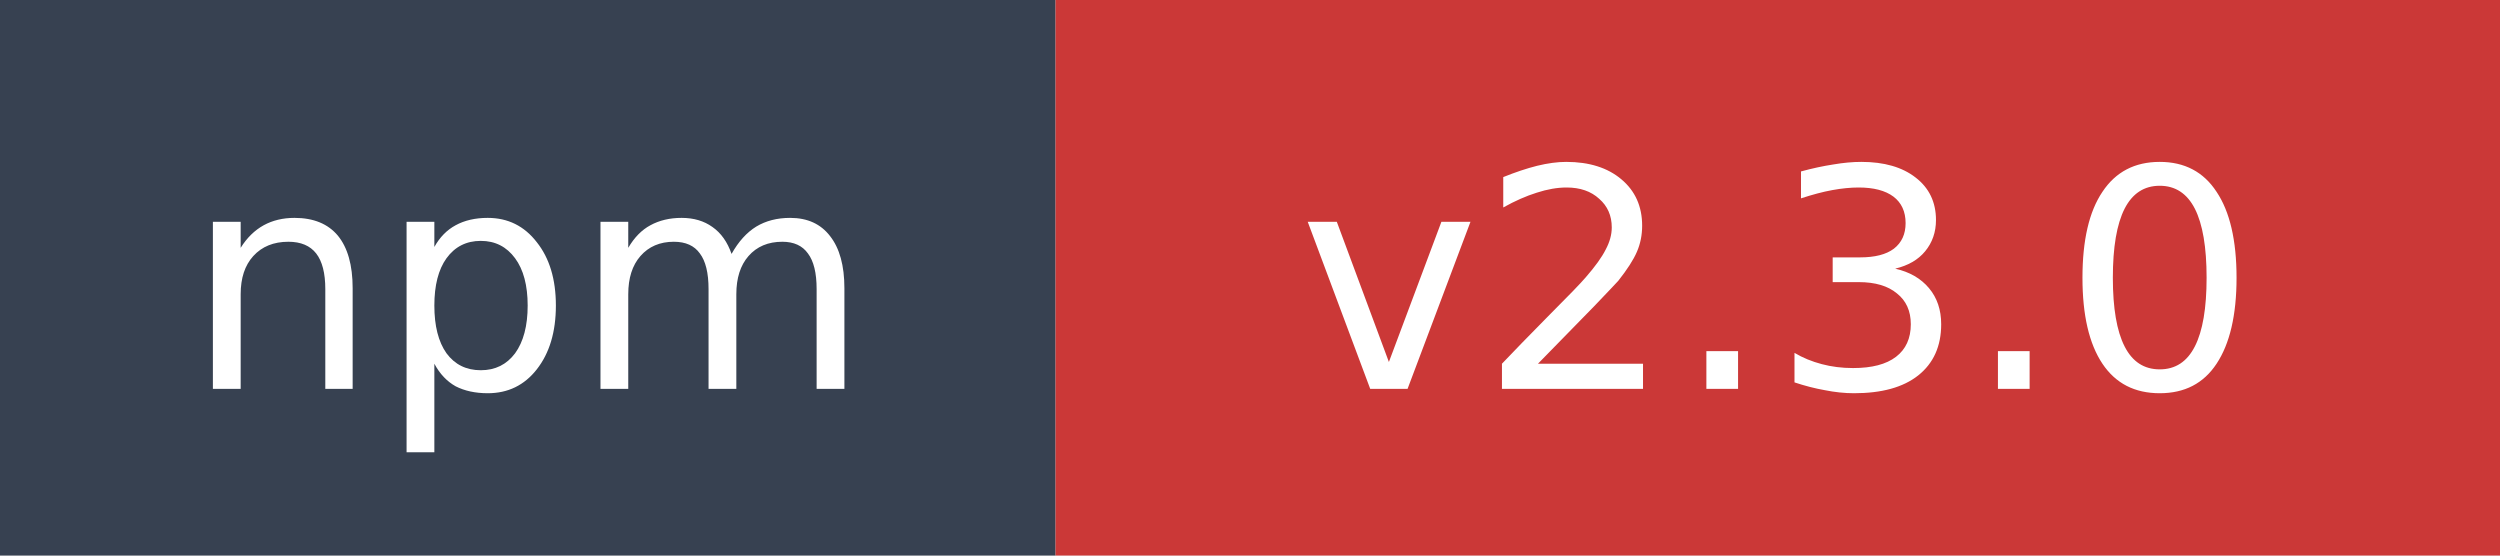
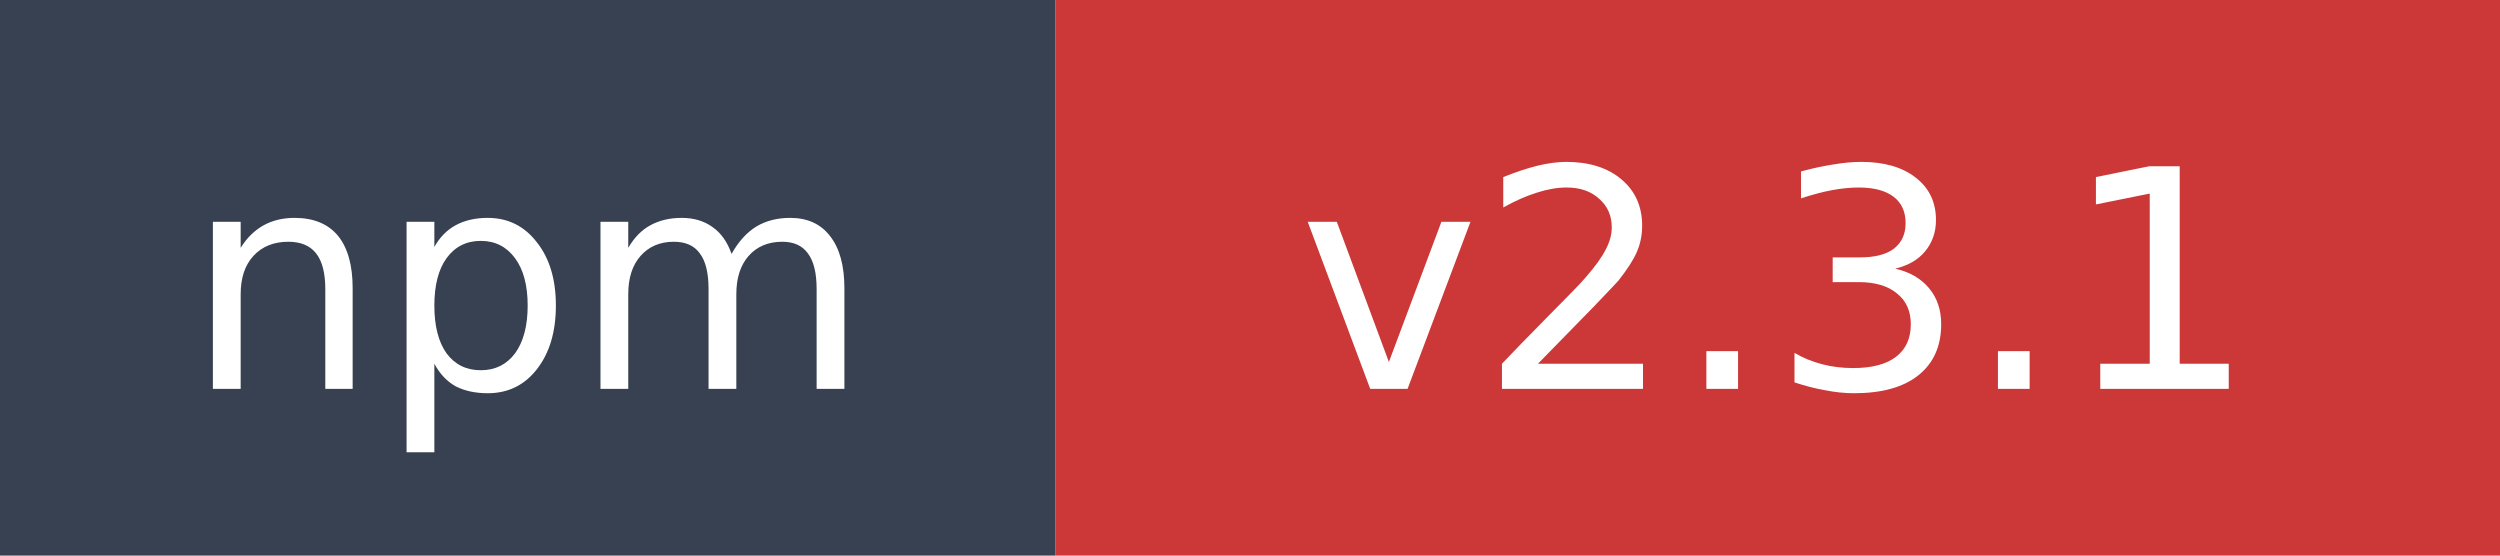
- <svg xmlns="http://www.w3.org/2000/svg" width="90" height="20" role="img" aria-label="npm: v2.3.0">
+ <svg xmlns="http://www.w3.org/2000/svg" width="90" height="20" role="img" aria-label="npm: v2.3.1">
  <rect width="38" height="20" fill="#374151" />
  <rect x="38" width="52" height="20" fill="#cb3837" />
  <text x="19" y="14" fill="#ffffff" font-family="Verdana,Geneva,DejaVu Sans,sans-serif" font-size="11" text-anchor="middle">npm</text>
-   <text x="64" y="14" fill="#ffffff" font-family="Verdana,Geneva,DejaVu Sans,sans-serif" font-size="11" text-anchor="middle">v2.3.0</text>
+   <text x="64" y="14" fill="#ffffff" font-family="Verdana,Geneva,DejaVu Sans,sans-serif" font-size="11" text-anchor="middle">v2.3.1</text>
</svg>
